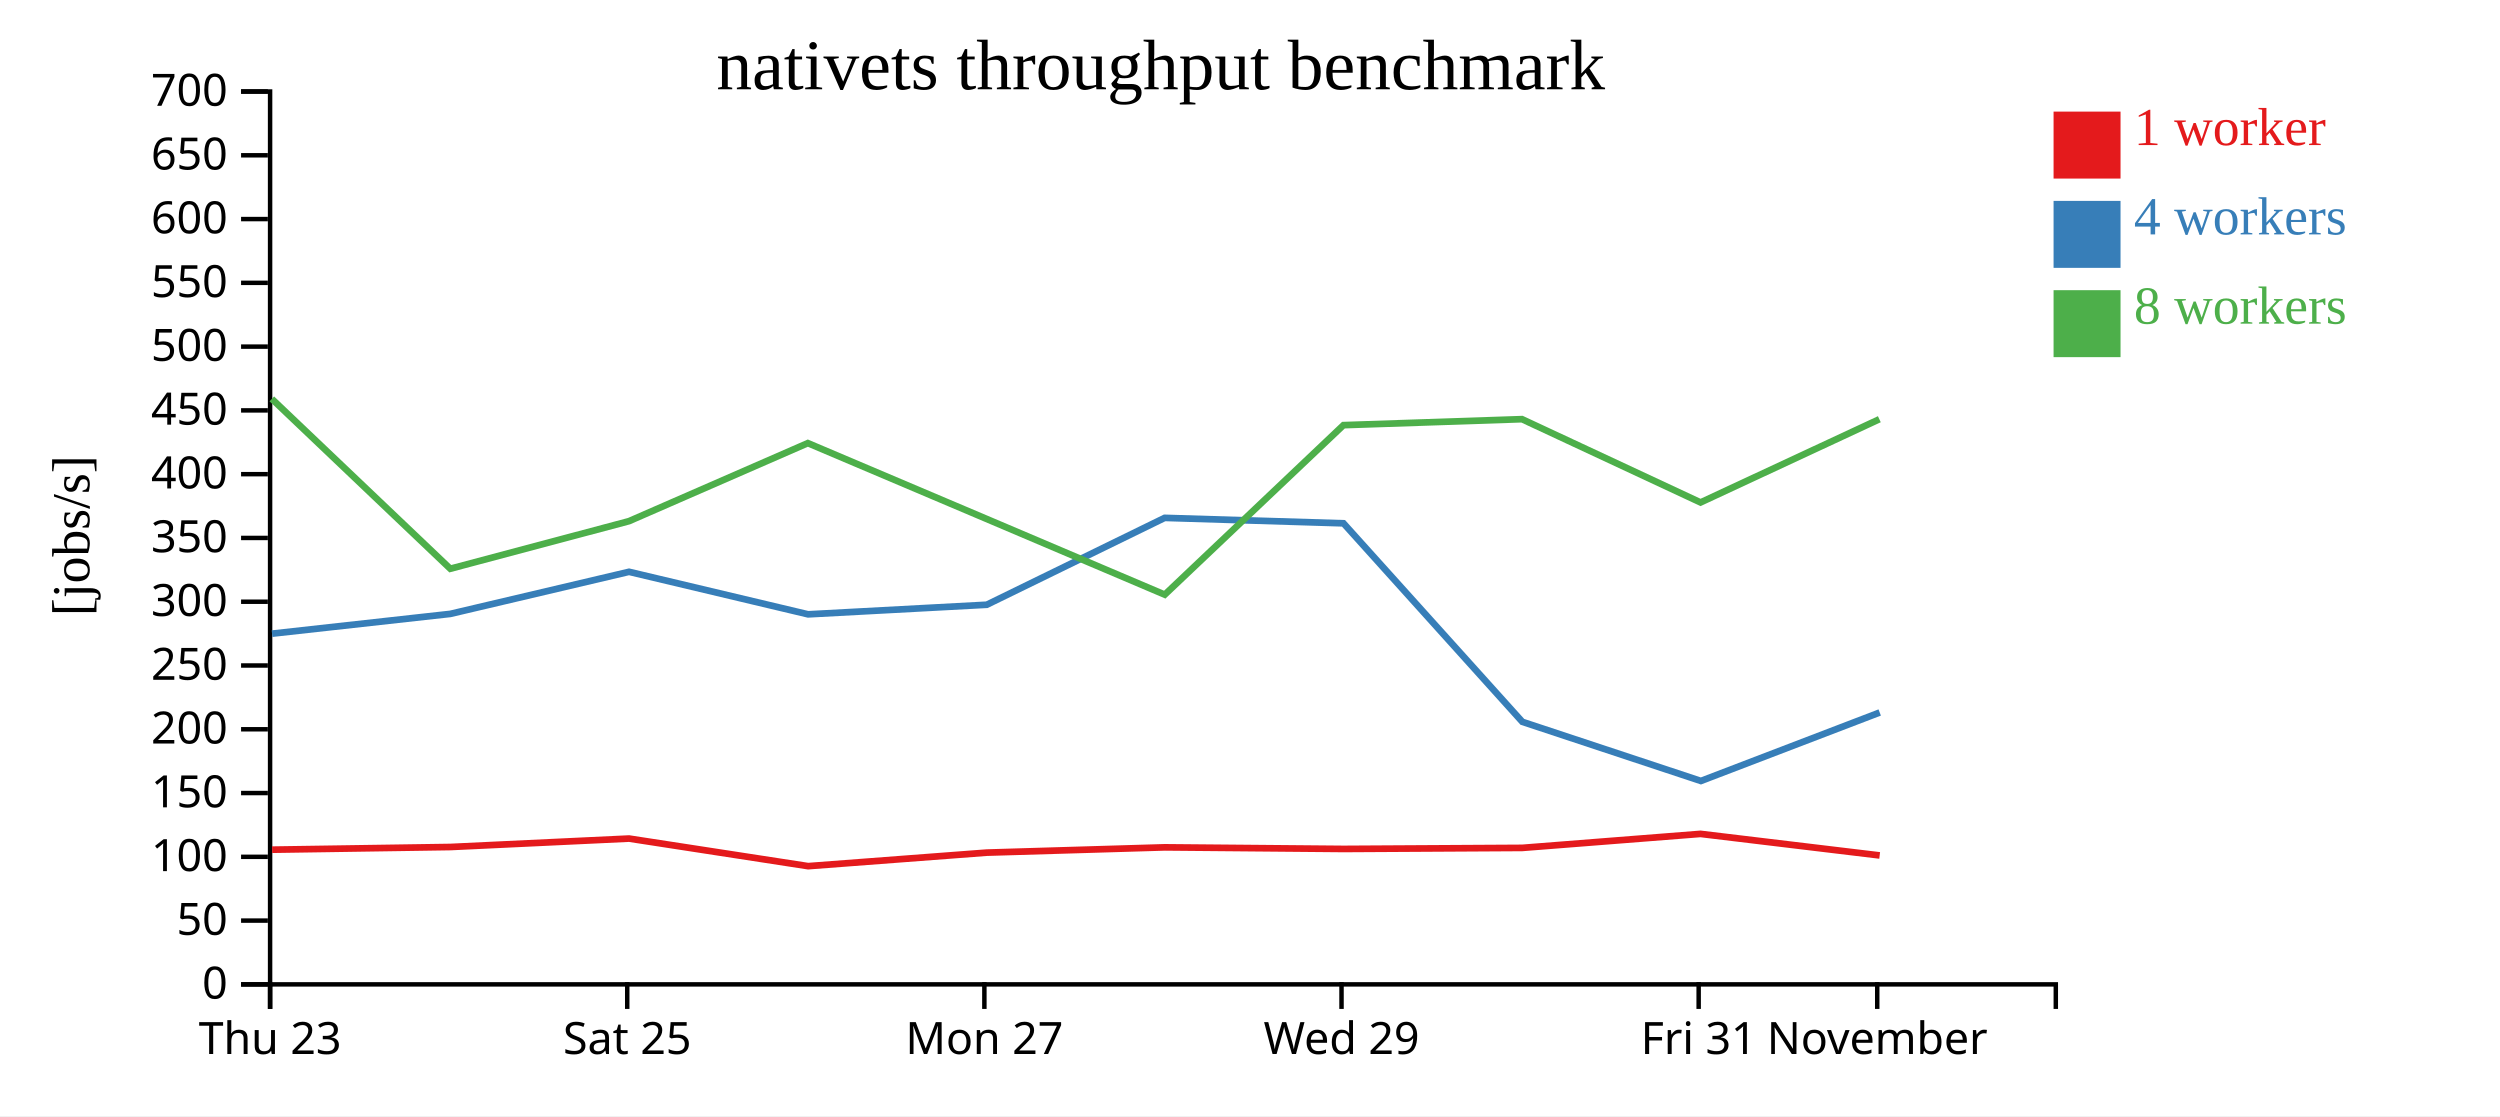
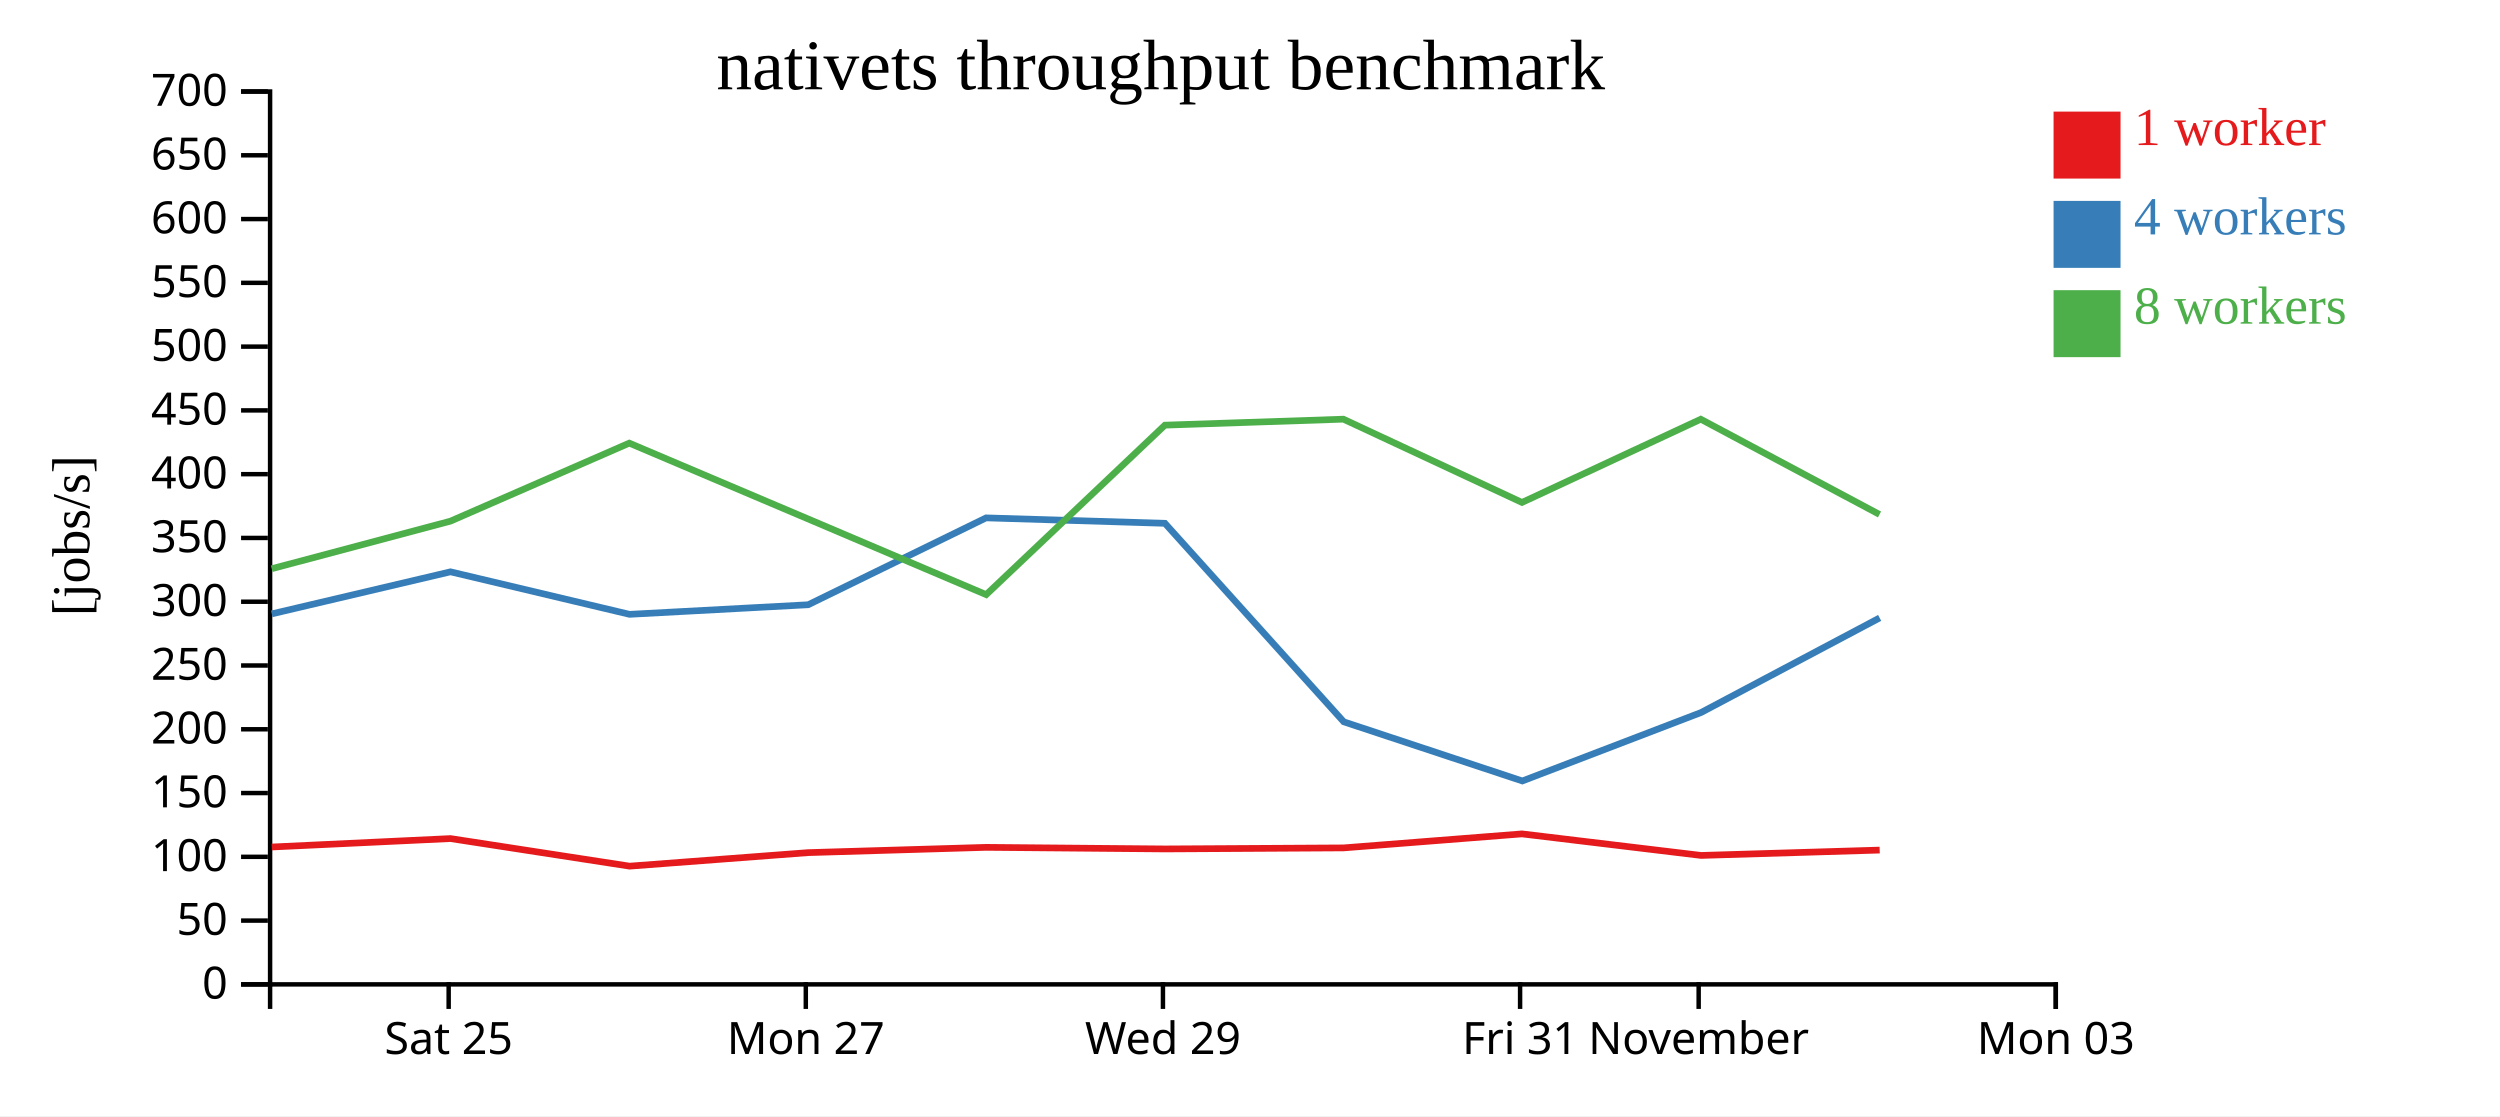
<svg xmlns="http://www.w3.org/2000/svg" width="560" height="250">
  <rect width="100%" height="100%" fill="white" />
  <g transform="translate(60,20)">
    <g transform="translate(0,200)" fill="none" font-size="10" font-family="sans-serif" text-anchor="middle">
      <path class="domain" stroke="currentColor" d="M0.5,6V0.5H400.5V6" />
-       <g class="tick" opacity="1" transform="translate(0.5,0)">
-         <line stroke="currentColor" y2="6" />
-         <text fill="currentColor" y="9" dy="0.71em">Thu 23</text>
-       </g>
-       <g class="tick" opacity="1" transform="translate(80.5,0)">
+       <g class="tick" opacity="1" transform="translate(40.5,0)">
        <line stroke="currentColor" y2="6" />
        <text fill="currentColor" y="9" dy="0.71em">Sat 25</text>
      </g>
-       <g class="tick" opacity="1" transform="translate(160.5,0)">
+       <g class="tick" opacity="1" transform="translate(120.5,0)">
        <line stroke="currentColor" y2="6" />
        <text fill="currentColor" y="9" dy="0.71em">Mon 27</text>
      </g>
-       <g class="tick" opacity="1" transform="translate(240.5,0)">
+       <g class="tick" opacity="1" transform="translate(200.5,0)">
        <line stroke="currentColor" y2="6" />
        <text fill="currentColor" y="9" dy="0.71em">Wed 29</text>
      </g>
-       <g class="tick" opacity="1" transform="translate(320.5,0)">
+       <g class="tick" opacity="1" transform="translate(280.5,0)">
        <line stroke="currentColor" y2="6" />
        <text fill="currentColor" y="9" dy="0.71em">Fri 31</text>
      </g>
-       <g class="tick" opacity="1" transform="translate(360.5,0)">
+       <g class="tick" opacity="1" transform="translate(320.5,0)">
        <line stroke="currentColor" y2="6" />
        <text fill="currentColor" y="9" dy="0.71em">November</text>
+       </g>
+       <g class="tick" opacity="1" transform="translate(400.5,0)">
+         <line stroke="currentColor" y2="6" />
+         <text fill="currentColor" y="9" dy="0.71em">Mon 03</text>
      </g>
    </g>
    <g fill="none" font-size="10" font-family="sans-serif" text-anchor="end">
      <path class="domain" stroke="currentColor" d="M-6,200.5H0.5V0.5H-6" />
      <g class="tick" opacity="1" transform="translate(0,200.5)">
        <line stroke="currentColor" x2="-6" />
        <text fill="currentColor" x="-9" dy="0.32em">0</text>
      </g>
      <g class="tick" opacity="1" transform="translate(0,186.2143)">
        <line stroke="currentColor" x2="-6" />
        <text fill="currentColor" x="-9" dy="0.32em">50</text>
      </g>
      <g class="tick" opacity="1" transform="translate(0,171.9286)">
        <line stroke="currentColor" x2="-6" />
        <text fill="currentColor" x="-9" dy="0.32em">100</text>
      </g>
      <g class="tick" opacity="1" transform="translate(0,157.6429)">
        <line stroke="currentColor" x2="-6" />
        <text fill="currentColor" x="-9" dy="0.32em">150</text>
      </g>
      <g class="tick" opacity="1" transform="translate(0,143.3571)">
        <line stroke="currentColor" x2="-6" />
        <text fill="currentColor" x="-9" dy="0.32em">200</text>
      </g>
      <g class="tick" opacity="1" transform="translate(0,129.0714)">
        <line stroke="currentColor" x2="-6" />
        <text fill="currentColor" x="-9" dy="0.32em">250</text>
      </g>
      <g class="tick" opacity="1" transform="translate(0,114.7857)">
        <line stroke="currentColor" x2="-6" />
        <text fill="currentColor" x="-9" dy="0.32em">300</text>
      </g>
      <g class="tick" opacity="1" transform="translate(0,100.5)">
        <line stroke="currentColor" x2="-6" />
        <text fill="currentColor" x="-9" dy="0.32em">350</text>
      </g>
      <g class="tick" opacity="1" transform="translate(0,86.21429)">
        <line stroke="currentColor" x2="-6" />
        <text fill="currentColor" x="-9" dy="0.32em">400</text>
      </g>
      <g class="tick" opacity="1" transform="translate(0,71.92857)">
        <line stroke="currentColor" x2="-6" />
        <text fill="currentColor" x="-9" dy="0.32em">450</text>
      </g>
      <g class="tick" opacity="1" transform="translate(0,57.64286)">
        <line stroke="currentColor" x2="-6" />
        <text fill="currentColor" x="-9" dy="0.32em">500</text>
      </g>
      <g class="tick" opacity="1" transform="translate(0,43.35714)">
        <line stroke="currentColor" x2="-6" />
        <text fill="currentColor" x="-9" dy="0.32em">550</text>
      </g>
      <g class="tick" opacity="1" transform="translate(0,29.07143)">
        <line stroke="currentColor" x2="-6" />
        <text fill="currentColor" x="-9" dy="0.32em">600</text>
      </g>
      <g class="tick" opacity="1" transform="translate(0,14.78571)">
        <line stroke="currentColor" x2="-6" />
        <text fill="currentColor" x="-9" dy="0.32em">650</text>
      </g>
      <g class="tick" opacity="1" transform="translate(0,0.5)">
        <line stroke="currentColor" x2="-6" />
        <text fill="currentColor" x="-9" dy="0.32em">700</text>
      </g>
    </g>
    <text text-anchor="middle" style="font-size: 12px" transform="rotate(-90)" y="-40" x="-100">[jobs/s]</text>
    <text text-anchor="middle" style="font-size: 16px" y="0" x="200">nativets throughput benchmark</text>
-     <path class="line" fill="none" stroke="#e41a1c" stroke-width="1.5" d="M0.953,170.331L40.874,169.73L80.906,167.839L121.028,174.019L161.021,170.988L200.908,169.806L240.981,170.162L280.965,169.928L320.914,166.791L361.047,171.617" />
-     <path class="line" fill="none" stroke="#377eb8" stroke-width="1.5" d="M0.937,121.94L40.87,117.511L80.906,108.086L121.011,117.61L161.037,115.461L200.884,96.003L240.945,97.225L281.003,141.689L321.001,154.936L361.054,139.597" />
-     <path class="line" fill="none" stroke="#4daf4a" stroke-width="1.5" d="M0.888,69.348L40.866,107.396L80.904,96.736L120.955,79.259L161.003,96.242L200.905,113.201L240.936,75.234L280.926,73.894L320.921,92.548L360.973,73.903" />
+     <path class="line" fill="none" stroke="#e41a1c" stroke-width="1.5" d="M0.874,169.73L40.906,167.839L81.028,174.019L121.021,170.988L160.908,169.806L200.981,170.162L240.965,169.928L280.914,166.791L321.047,171.617L361.049,170.418" />
+     <path class="line" fill="none" stroke="#377eb8" stroke-width="1.5" d="M0.87,117.511L40.906,108.086L81.011,117.61L121.037,115.461L160.884,96.003L200.945,97.225L241.003,141.689L281.001,154.936L321.054,139.597L361.045,118.41" />
+     <path class="line" fill="none" stroke="#4daf4a" stroke-width="1.5" d="M0.866,107.396L40.904,96.736L80.955,79.259L121.003,96.242L160.905,113.201L200.936,75.234L240.926,73.894L280.921,92.548L320.973,73.903L361.01,95.24" />
    <rect class="dot" x="400" y="5" width="15" height="15" style="fill: #e41a1c;" />
    <rect class="dot" x="400" y="25" width="15" height="15" style="fill: #377eb8;" />
    <rect class="dot" x="400" y="45" width="15" height="15" style="fill: #4daf4a;" />
    <text class="label" x="418" y="12.5" style="fill: #e41a1c; alignment-baseline: middle;" text-anchor="left">1 worker</text>
    <text class="label" x="418" y="32.5" style="fill: #377eb8; alignment-baseline: middle;" text-anchor="left">4 workers</text>
    <text class="label" x="418" y="52.5" style="fill: #4daf4a; alignment-baseline: middle;" text-anchor="left">8 workers</text>
  </g>
</svg>
